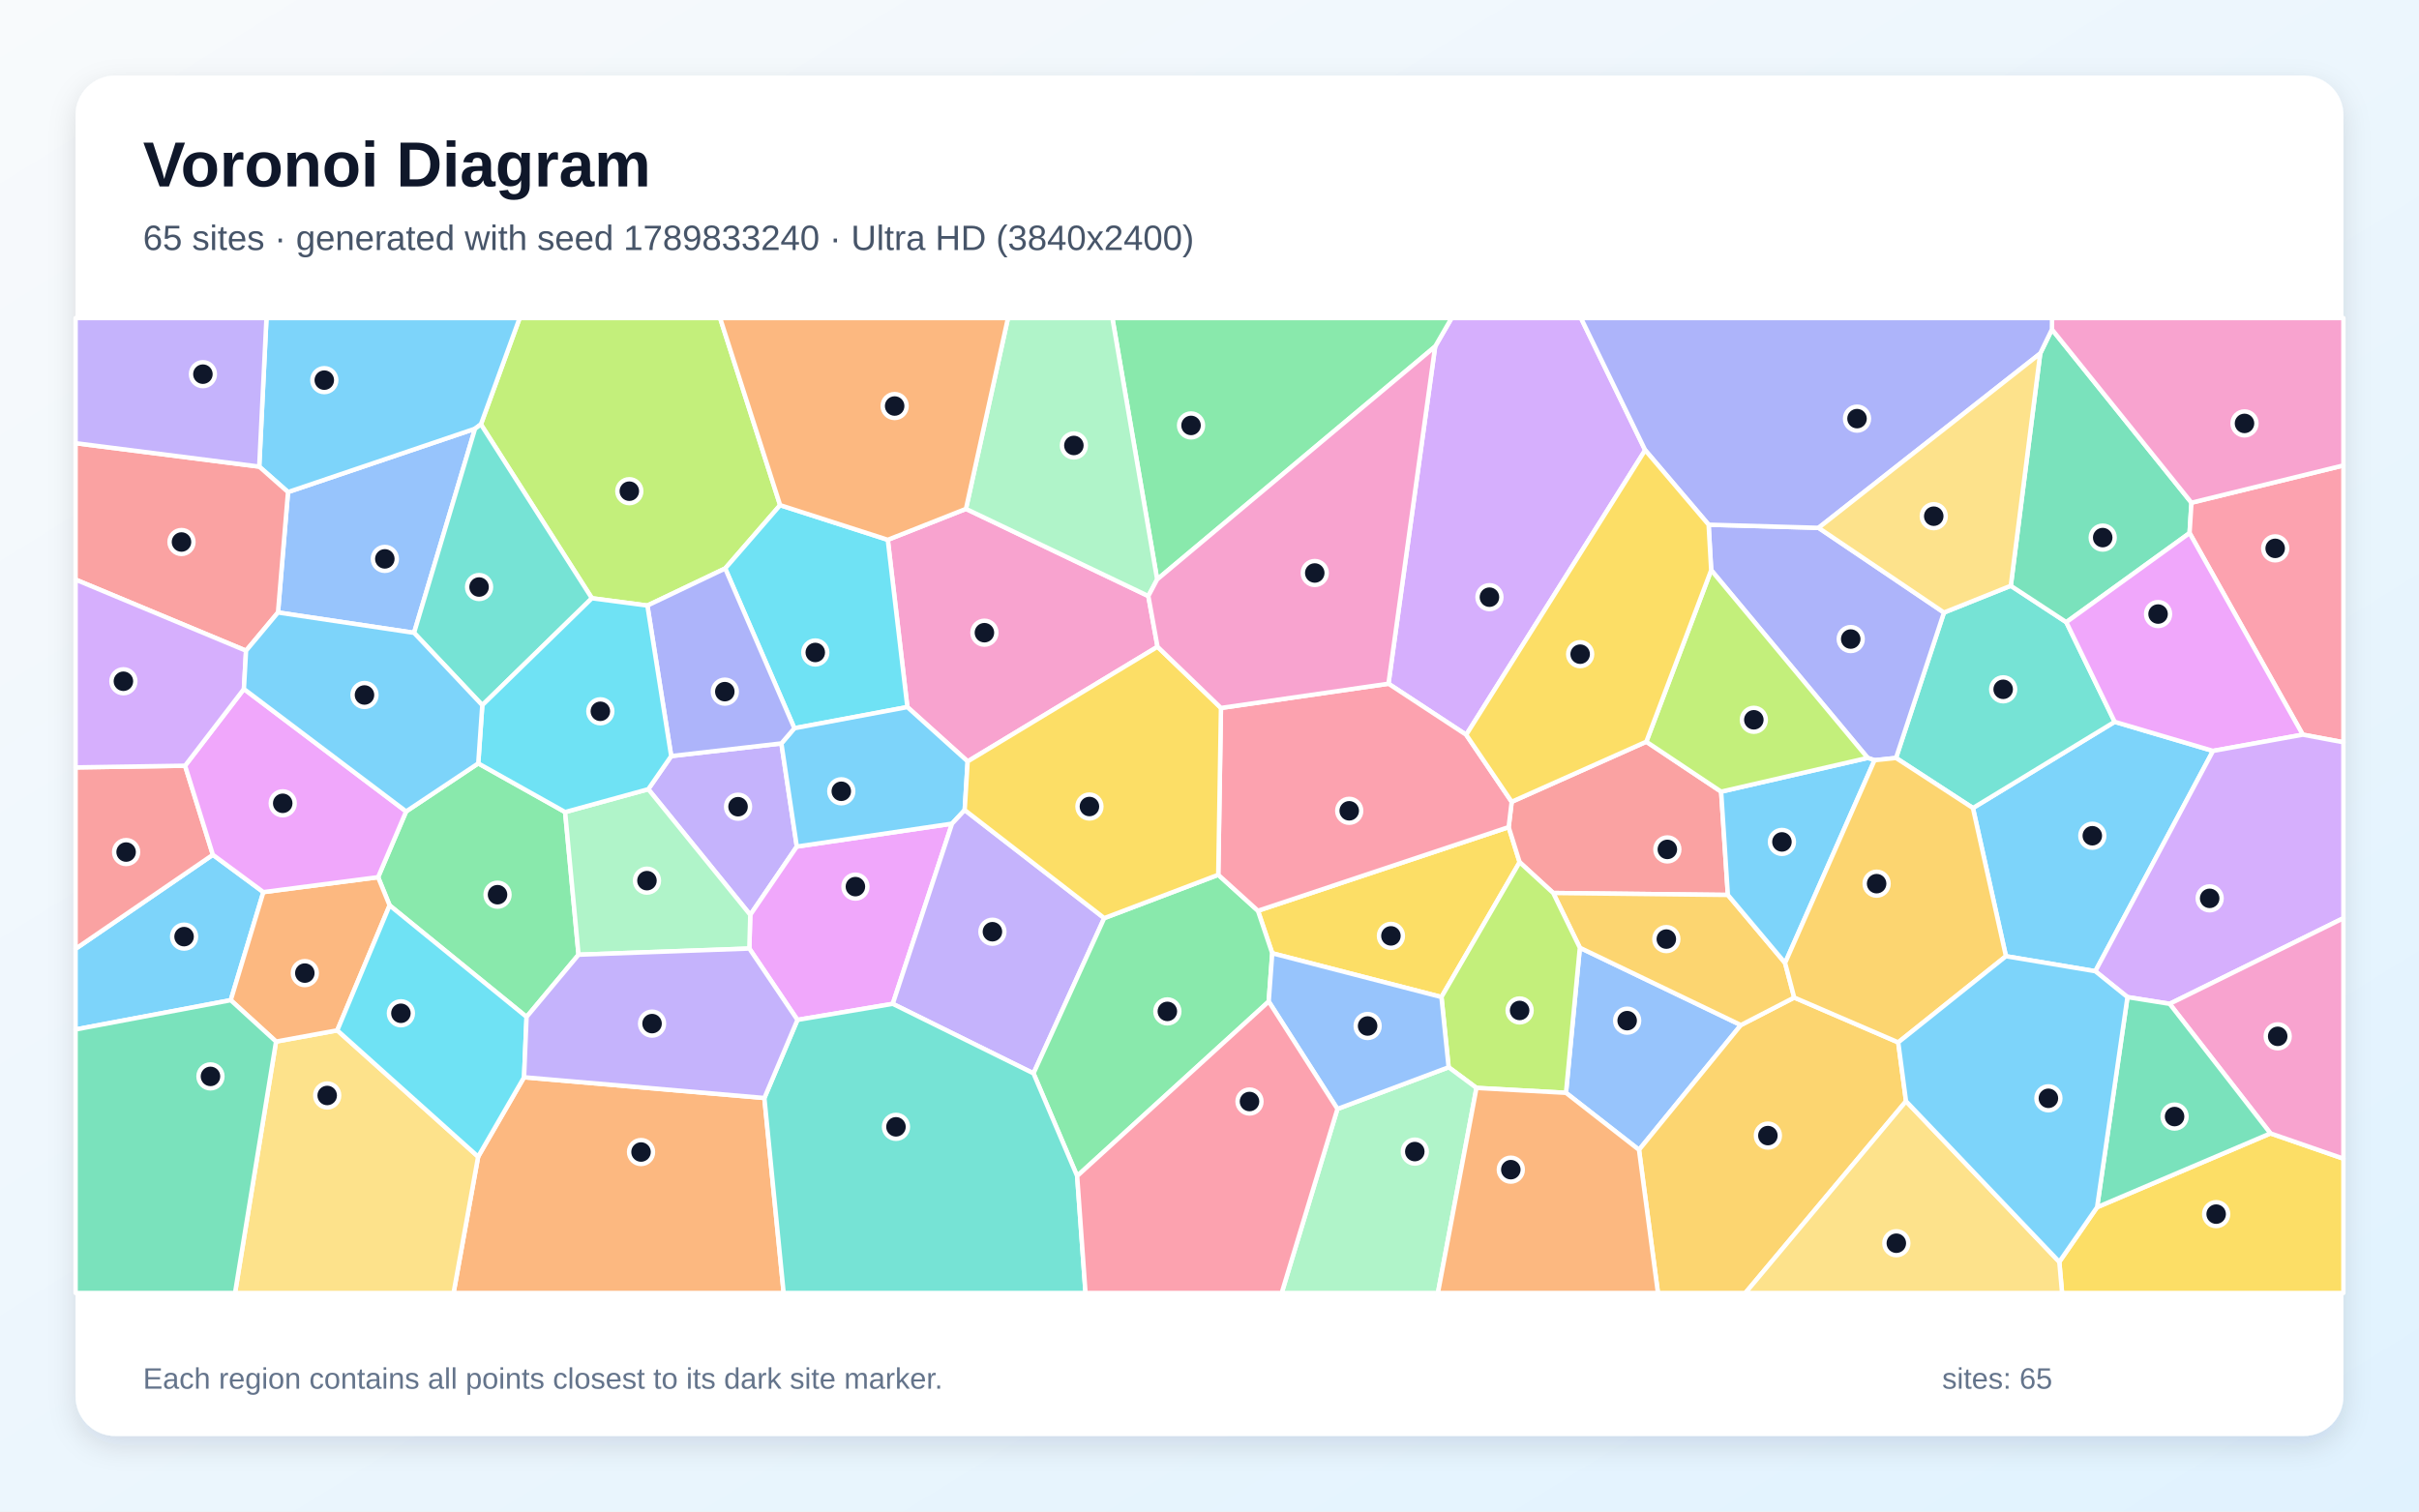
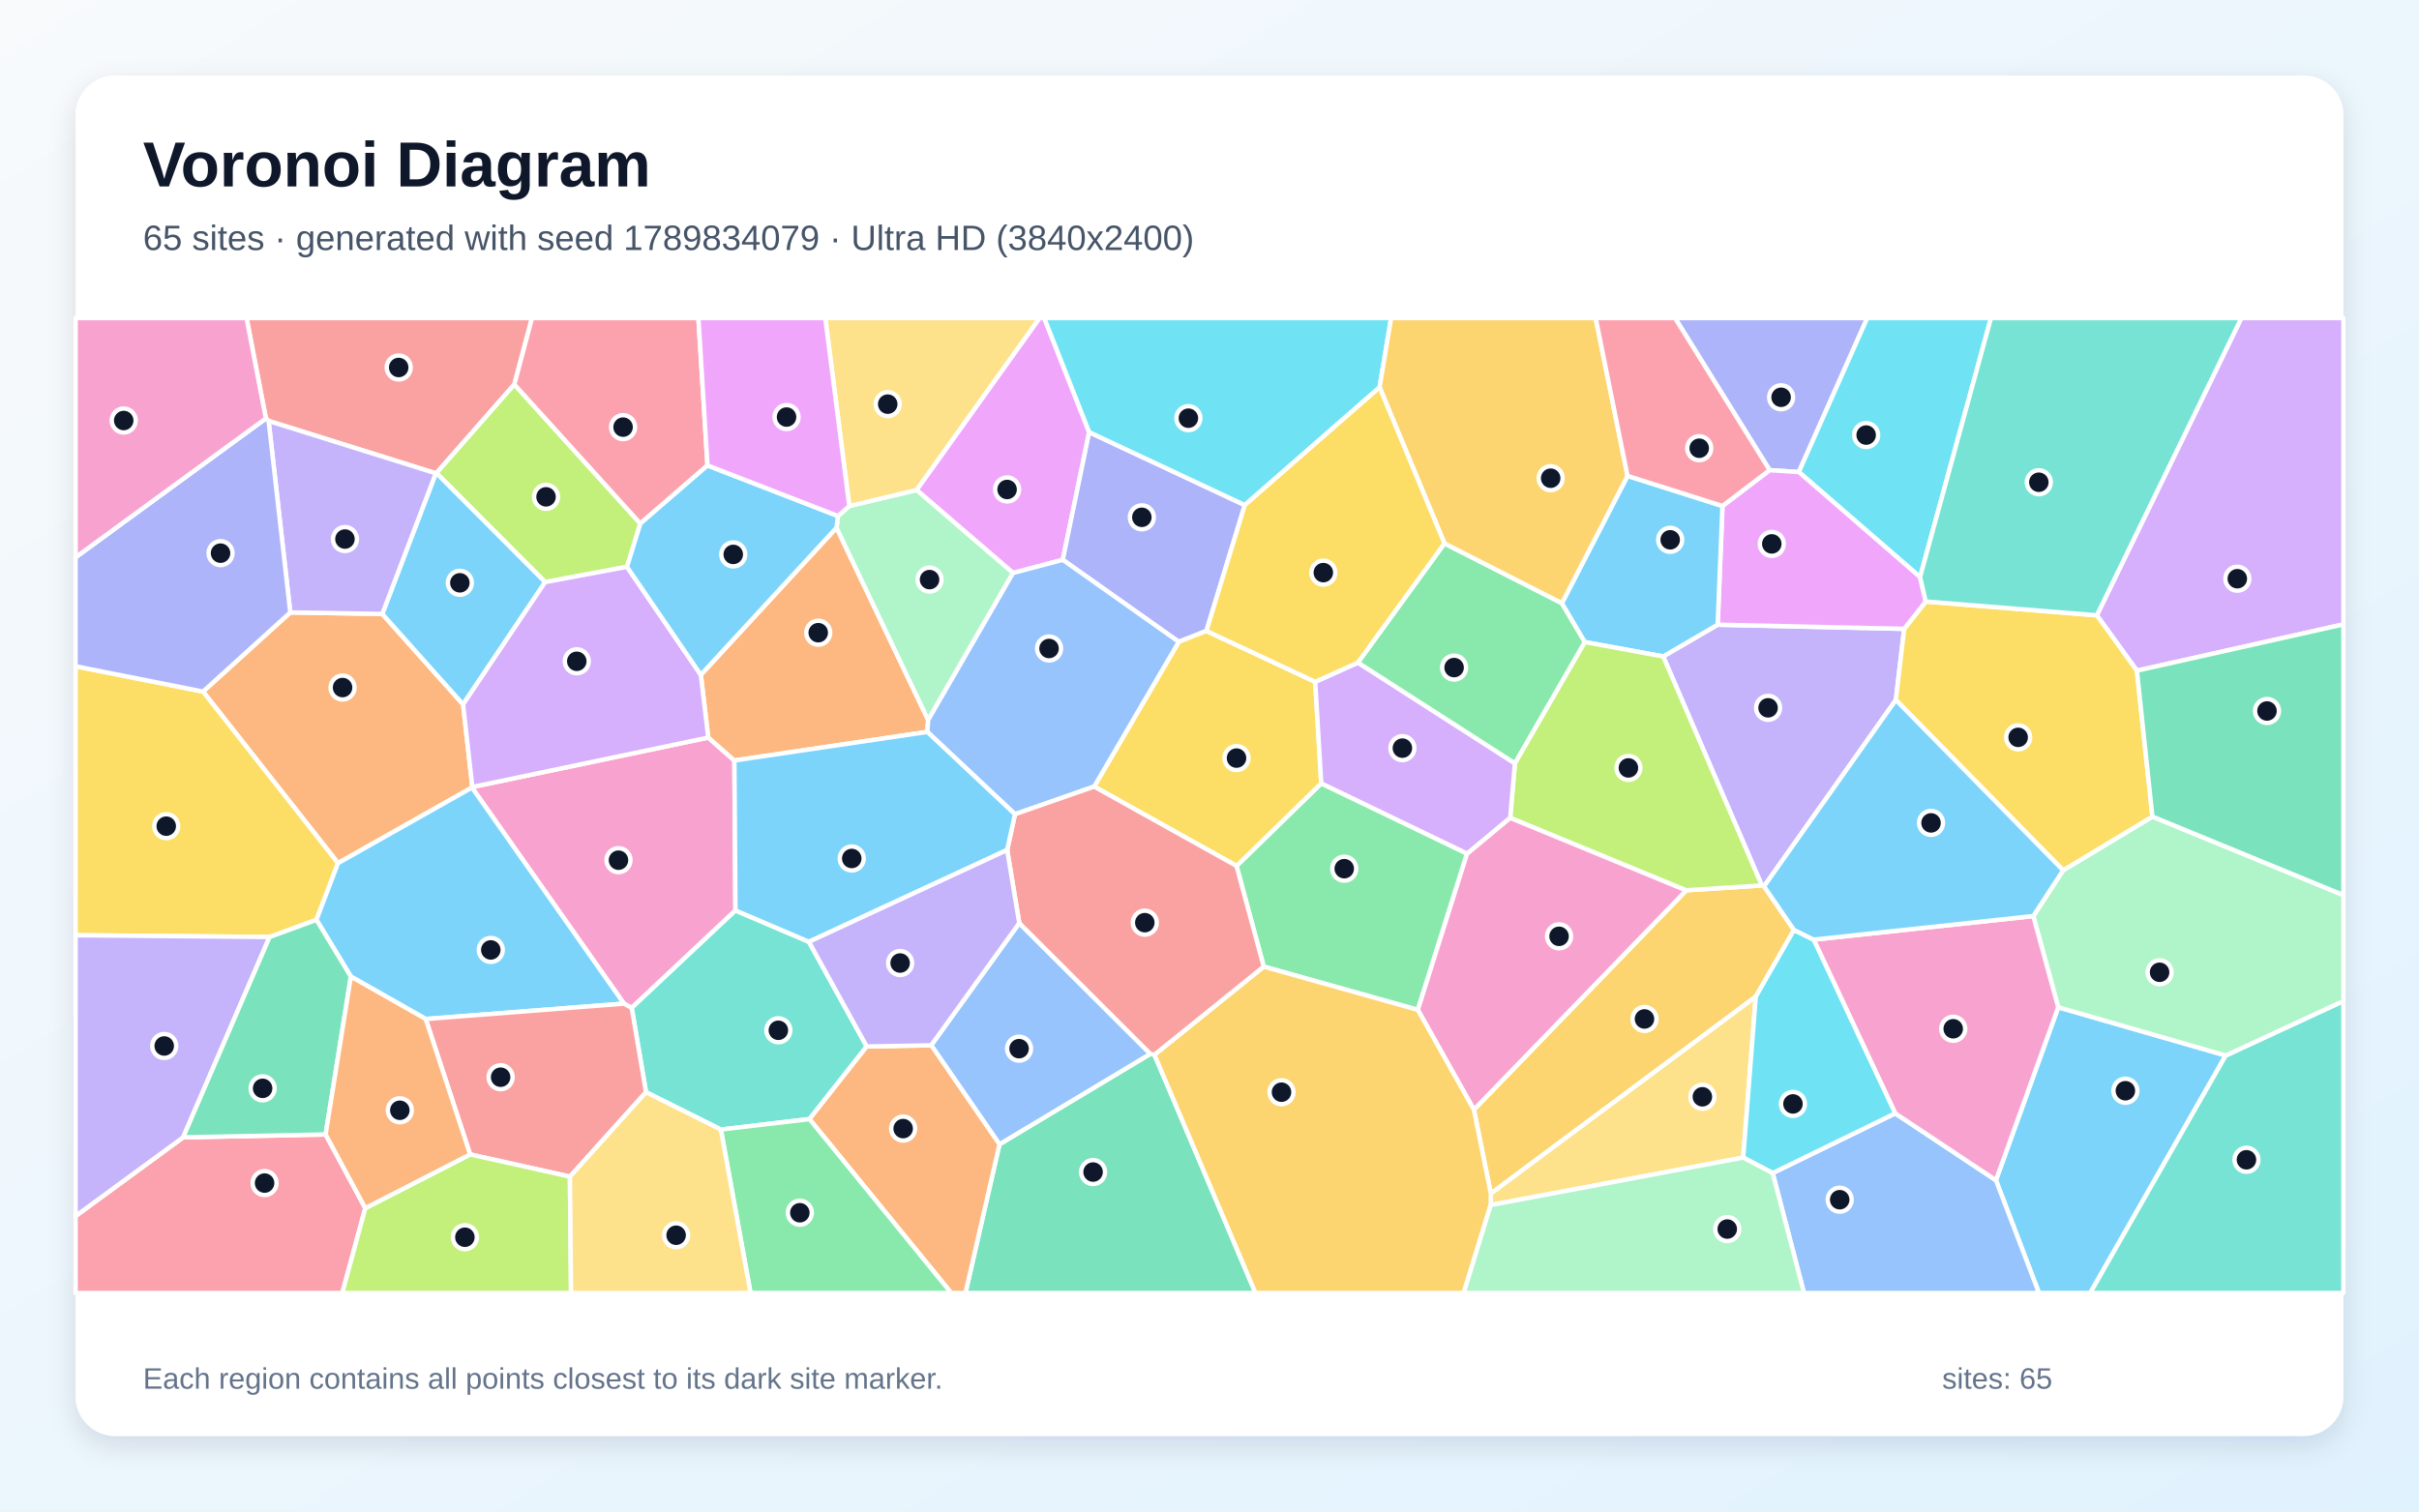
<svg xmlns="http://www.w3.org/2000/svg" width="3840" height="2400" viewBox="0 0 3840 2400" role="img" aria-labelledby="title description">
  <defs>
    <linearGradient id="background" x1="0" y1="0" x2="1" y2="1">
      <stop stop-color="#F8FAFC" />
      <stop offset="1" stop-color="#E0F2FE" />
    </linearGradient>
    <filter id="shadow" x="-5%" y="-5%" width="110%" height="110%">
      <feDropShadow dx="0" dy="15" stdDeviation="22" flood-color="#0F172A" flood-opacity=".12" />
    </filter>
  </defs>
  <rect width="3840" height="2400" fill="url(#background)" />
  <rect x="120" y="120" width="3600" height="2160" rx="63" fill="#FFFFFF" filter="url(#shadow)" />
  <g font-family="Arial, sans-serif">
    <text x="227" y="296" font-size="101" font-weight="700" fill="#0F172A">Voronoi Diagram</text>
-     <text x="227" y="397" font-size="56" fill="#475569">65 sites · generated with seed 1789833240 · Ultra HD (3840x2400)</text>
+     <text x="227" y="397" font-size="56" fill="#475569">65 sites · generated with seed 1789834079 · Ultra HD (3840x2400)</text>
  </g>
  <g stroke="#FFFFFF" stroke-width="7" stroke-linejoin="round">
-     <polygon points="3326.2,1542.1 3184.3,1518.3 3131.9,1283.0 3356.9,1146.1 3513.0,1192.3" fill="#38BDF8" fill-opacity="0.65" />
-     <polygon points="1065.5,1200.5 1240.4,1180.4 1264.9,1344.2 1191.0,1452.6 1029.1,1253.1" fill="#A78BFA" fill-opacity="0.65" />
-     <polygon points="1533.4,808.0 1822.9,946.4 1837.5,1026.9 1536.1,1209.0 1440.4,1122.7 1409.3,857.1" fill="#F472B6" fill-opacity="0.65" />
-     <polygon points="759.0,1836.6 831.9,1710.5 1213.4,1743.4 1244.0,2053.0 720.0,2053.0" fill="#FB923C" fill-opacity="0.65" />
-     <polygon points="2288.2,1583.1 2019.6,1513.6 1996.9,1446.1 2394.9,1313.3 2412.3,1369.0" fill="#FACC15" fill-opacity="0.65" />
-     <polygon points="835.9,1614.7 618.5,1437.6 600.2,1392.8 644.7,1288.4 759.2,1212.1 897.1,1289.4 918.4,1515.9" fill="#4ADE80" fill-opacity="0.65" />
-     <polygon points="3009.8,1203.5 3085.9,972.6 3192.0,930.1 3280.1,987.9 3356.9,1146.1 3131.9,1283.0" fill="#2DD4BF" fill-opacity="0.65" />
-     <polygon points="2485.9,1735.2 2507.9,1504.8 2763.5,1627.6 2601.8,1825.7" fill="#60A5FA" fill-opacity="0.65" />
-     <polygon points="1417.2,1593.9 1265.9,1619.4 1189.5,1506.1 1191.0,1452.6 1264.9,1344.2 1511.3,1307.8" fill="#E879F9" fill-opacity="0.65" />
-     <polygon points="3238.7,561.3 3257.3,523.0 3478.8,798.2 3475.8,846.4 3280.1,987.9 3192.0,930.1" fill="#34D399" fill-opacity="0.65" />
-     <polygon points="2613.4,1177.7 2732.2,1257.0 2742.9,1421.0 2465.6,1417.9 2412.3,1369.0 2394.9,1313.3 2399.7,1273.1" fill="#F87171" fill-opacity="0.65" />
-     <polygon points="2975.7,1207.1 2964.8,1203.4 2716.4,905.3 2712.3,833.1 2886.8,838.1 3085.9,972.6 3009.8,1203.5" fill="#818CF8" fill-opacity="0.65" />
-     <polygon points="2601.8,1825.7 2763.5,1627.6 2848.2,1583.9 3013.3,1655.1 3025.7,1748.5 2770.6,2053.0 2631.9,2053.0" fill="#FBBF24" fill-opacity="0.65" />
-     <polygon points="1238.4,802.1 1151.2,902.6 1027.7,961.5 939.6,949.9 763.4,673.8 824.9,505.0 1143.1,505.0" fill="#A3E635" fill-opacity="0.65" />
-     <polygon points="2611.6,714.7 2327.5,1166.7 2204.1,1085.6 2278.2,550.2 2304.3,505.0 2509.7,505.0" fill="#C084FC" fill-opacity="0.65" />
-     <polygon points="3655.5,1166.5 3475.8,846.4 3478.8,798.2 3720.0,739.0 3720.0,1178.6" fill="#FB7185" fill-opacity="0.65" />
-     <polygon points="1151.2,902.6 1238.4,802.1 1409.3,857.1 1440.4,1122.7 1261.0,1156.3" fill="#22D3EE" fill-opacity="0.65" />
-     <polygon points="1189.5,1506.1 918.4,1515.9 897.1,1289.4 1029.1,1253.1 1191.0,1452.6" fill="#86EFAC" fill-opacity="0.65" />
-     <polygon points="438.2,1653.8 535.4,1636.0 759.0,1836.6 720.0,2053.0 373.1,2053.0" fill="#FCD34D" fill-opacity="0.65" />
-     <polygon points="337.9,1357.2 418.1,1416.5 366.3,1588.1 120.0,1634.6 120.0,1506.5" fill="#38BDF8" fill-opacity="0.65" />
-     <polygon points="1531.4,1286.2 1511.3,1307.8 1264.9,1344.2 1240.4,1180.4 1261.0,1156.3 1440.4,1122.7 1536.1,1209.0" fill="#38BDF8" fill-opacity="0.65" />
-     <polygon points="1752.9,1457.8 1640.6,1704.3 1417.2,1593.9 1511.3,1307.8 1531.4,1286.2" fill="#A78BFA" fill-opacity="0.65" />
-     <polygon points="3478.8,798.2 3257.3,523.0 3257.5,505.0 3720.0,505.0 3720.0,739.0" fill="#F472B6" fill-opacity="0.65" />
-     <polygon points="535.4,1636.0 438.2,1653.8 366.3,1588.1 418.1,1416.5 600.2,1392.8 618.5,1437.6" fill="#FB923C" fill-opacity="0.65" />
-     <polygon points="3269.0,2003.6 3329.0,1916.8 3604.2,1799.6 3720.0,1839.7 3720.0,2053.0 3273.4,2053.0" fill="#FACC15" fill-opacity="0.65" />
-     <polygon points="1709.9,1867.3 1640.6,1704.3 1752.9,1457.8 1933.9,1389.0 1996.9,1446.1 2019.6,1513.6 2014.0,1590.2" fill="#4ADE80" fill-opacity="0.65" />
-     <polygon points="1213.4,1743.4 1265.9,1619.4 1417.2,1593.9 1640.6,1704.3 1709.9,1867.3 1723.2,2053.0 1244.0,2053.0" fill="#2DD4BF" fill-opacity="0.65" />
-     <polygon points="441.3,972.5 457.2,781.3 754.1,680.7 657.3,1004.8" fill="#60A5FA" fill-opacity="0.65" />
-     <polygon points="3655.5,1166.5 3513.0,1192.3 3356.9,1146.1 3280.1,987.9 3475.8,846.4" fill="#E879F9" fill-opacity="0.65" />
-     <polygon points="120.0,1634.6 366.3,1588.1 438.2,1653.8 373.1,2053.0 120.0,2053.0" fill="#34D399" fill-opacity="0.65" />
-     <polygon points="293.8,1215.8 337.9,1357.2 120.0,1506.5 120.0,1218.5" fill="#F87171" fill-opacity="0.65" />
-     <polygon points="3257.3,523.0 3238.7,561.3 2886.8,838.1 2712.3,833.1 2611.6,714.7 2509.7,505.0 3257.5,505.0" fill="#818CF8" fill-opacity="0.65" />
-     <polygon points="2833.7,1529.0 2848.2,1583.9 2763.5,1627.6 2507.9,1504.8 2465.6,1417.9 2742.9,1421.0" fill="#FBBF24" fill-opacity="0.65" />
-     <polygon points="2343.8,1727.4 2299.6,1694.6 2288.2,1583.1 2412.3,1369.0 2465.6,1417.9 2507.9,1504.8 2485.9,1735.2" fill="#A3E635" fill-opacity="0.65" />
-     <polygon points="3444.2,1593.9 3377.2,1583.2 3326.2,1542.1 3513.0,1192.3 3655.5,1166.5 3720.0,1178.6 3720.0,1457.9" fill="#C084FC" fill-opacity="0.65" />
-     <polygon points="2204.1,1085.6 2327.5,1166.7 2399.7,1273.1 2394.9,1313.3 1996.9,1446.1 1933.9,1389.0 1938.2,1124.1" fill="#FB7185" fill-opacity="0.65" />
-     <polygon points="535.4,1636.0 618.5,1437.6 835.9,1614.7 831.9,1710.5 759.0,1836.6" fill="#22D3EE" fill-opacity="0.65" />
-     <polygon points="2123.1,1760.8 2299.6,1694.6 2343.8,1727.4 2282.6,2053.0 2034.6,2053.0" fill="#86EFAC" fill-opacity="0.65" />
-     <polygon points="3025.7,1748.5 3269.0,2003.6 3273.4,2053.0 2770.6,2053.0" fill="#FCD34D" fill-opacity="0.65" />
-     <polygon points="763.4,673.8 754.1,680.7 457.2,781.3 411.5,740.9 423.0,505.0 824.9,505.0" fill="#38BDF8" fill-opacity="0.65" />
-     <polygon points="2833.7,1529.0 2742.9,1421.0 2732.2,1257.0 2964.8,1203.4 2975.7,1207.1" fill="#38BDF8" fill-opacity="0.65" />
-     <polygon points="1189.5,1506.1 1265.9,1619.4 1213.4,1743.4 831.9,1710.5 835.9,1614.7 918.4,1515.9" fill="#A78BFA" fill-opacity="0.65" />
-     <polygon points="3604.2,1799.6 3444.2,1593.9 3720.0,1457.9 3720.0,1839.7" fill="#F472B6" fill-opacity="0.65" />
-     <polygon points="2343.8,1727.4 2485.9,1735.2 2601.8,1825.7 2631.9,2053.0 2282.6,2053.0" fill="#FB923C" fill-opacity="0.65" />
-     <polygon points="1938.2,1124.1 1933.9,1389.0 1752.9,1457.8 1531.4,1286.2 1536.1,1209.0 1837.5,1026.9" fill="#FACC15" fill-opacity="0.65" />
-     <polygon points="2278.2,550.2 1836.9,920.0 1765.8,505.0 2304.3,505.0" fill="#4ADE80" fill-opacity="0.65" />
-     <polygon points="765.6,1119.7 657.3,1004.8 754.1,680.7 763.4,673.8 939.6,949.9" fill="#2DD4BF" fill-opacity="0.65" />
-     <polygon points="2123.1,1760.8 2014.0,1590.2 2019.6,1513.6 2288.2,1583.1 2299.6,1694.6" fill="#60A5FA" fill-opacity="0.65" />
-     <polygon points="418.1,1416.5 337.9,1357.2 293.8,1215.8 387.2,1094.0 644.7,1288.4 600.2,1392.8" fill="#E879F9" fill-opacity="0.65" />
-     <polygon points="3604.2,1799.6 3329.0,1916.8 3377.2,1583.2 3444.2,1593.9" fill="#34D399" fill-opacity="0.65" />
-     <polygon points="411.5,740.9 457.2,781.3 441.3,972.5 390.6,1033.2 120.0,920.3 120.0,703.7" fill="#F87171" fill-opacity="0.65" />
-     <polygon points="1027.7,961.5 1151.2,902.6 1261.0,1156.3 1240.4,1180.4 1065.5,1200.5" fill="#818CF8" fill-opacity="0.65" />
-     <polygon points="3013.3,1655.1 2848.2,1583.9 2833.7,1529.0 2975.7,1207.1 3009.8,1203.5 3131.9,1283.0 3184.3,1518.3" fill="#FBBF24" fill-opacity="0.65" />
-     <polygon points="2732.2,1257.0 2613.4,1177.7 2716.4,905.3 2964.8,1203.4" fill="#A3E635" fill-opacity="0.65" />
-     <polygon points="390.6,1033.2 387.2,1094.0 293.8,1215.8 120.0,1218.5 120.0,920.3" fill="#C084FC" fill-opacity="0.65" />
-     <polygon points="1709.9,1867.3 2014.0,1590.2 2123.1,1760.8 2034.6,2053.0 1723.2,2053.0" fill="#FB7185" fill-opacity="0.65" />
-     <polygon points="897.1,1289.4 759.2,1212.1 765.6,1119.7 939.6,949.9 1027.7,961.5 1065.5,1200.5 1029.1,1253.1" fill="#22D3EE" fill-opacity="0.65" />
-     <polygon points="1836.9,920.0 1822.9,946.4 1533.4,808.0 1600.1,505.0 1765.8,505.0" fill="#86EFAC" fill-opacity="0.65" />
-     <polygon points="3238.7,561.3 3192.0,930.1 3085.9,972.6 2886.8,838.1" fill="#FCD34D" fill-opacity="0.65" />
-     <polygon points="765.6,1119.7 759.2,1212.1 644.7,1288.4 387.2,1094.0 390.6,1033.2 441.3,972.5 657.3,1004.8" fill="#38BDF8" fill-opacity="0.65" />
-     <polygon points="3025.7,1748.5 3013.3,1655.1 3184.3,1518.3 3326.2,1542.1 3377.2,1583.2 3329.0,1916.8 3269.0,2003.6" fill="#38BDF8" fill-opacity="0.65" />
-     <polygon points="411.5,740.9 120.0,703.7 120.0,505.0 423.0,505.0" fill="#A78BFA" fill-opacity="0.65" />
-     <polygon points="1836.9,920.0 2278.2,550.2 2204.1,1085.6 1938.2,1124.1 1837.5,1026.9 1822.9,946.4" fill="#F472B6" fill-opacity="0.65" />
-     <polygon points="1533.4,808.0 1409.3,857.1 1238.4,802.1 1143.1,505.0 1600.1,505.0" fill="#FB923C" fill-opacity="0.65" />
-     <polygon points="2327.5,1166.7 2611.6,714.7 2712.3,833.1 2716.4,905.3 2613.4,1177.7 2399.7,1273.1" fill="#FACC15" fill-opacity="0.65" />
+     <polygon points="3168.4,1874.0 3267.3,1599.3 3533.2,1675.9 3318.1,2053.0 3236.7,2053.0" fill="#38BDF8" fill-opacity="0.65" />
+     <polygon points="2640.2,1042.3 2726.7,991.9 3022.8,998.5 3009.5,1111.4 2800.3,1407.3 2796.8,1405.9" fill="#A78BFA" fill-opacity="0.65" />
+     <polygon points="1167.5,1445.6 1002.8,1600.3 990.5,1593.6 749.2,1250.5 749.8,1249.6 1124.3,1171.1 1165.8,1207.5" fill="#F472B6" fill-opacity="0.65" />
+     <polygon points="536.6,1370.5 322.3,1098.1 460.8,972.4 606.8,974.8 735.1,1118.4 749.8,1249.6 749.2,1250.5" fill="#FB923C" fill-opacity="0.65" />
+     <polygon points="502.3,1460.5 427.9,1487.8 120.0,1485.0 120.0,1057.9 322.3,1098.1 536.6,1370.5" fill="#FACC15" fill-opacity="0.65" />
+     <polygon points="1962.9,1374.9 2097.4,1243.8 2328.9,1355.3 2250.7,1603.5 2006.1,1534.8" fill="#4ADE80" fill-opacity="0.65" />
+     <polygon points="3533.2,1675.9 3720.0,1589.4 3720.0,2053.0 3318.1,2053.0" fill="#2DD4BF" fill-opacity="0.65" />
+     <polygon points="2814.0,1862.6 3008.5,1767.8 3168.4,1874.0 3236.7,2053.0 2863.7,2053.0" fill="#60A5FA" fill-opacity="0.65" />
+     <polygon points="1729.0,686.2 1687.1,888.9 1608.1,909.8 1454.9,778.0 1650.1,505.0 1657.7,505.0" fill="#E879F9" fill-opacity="0.65" />
+     <polygon points="1586.6,1816.9 1826.1,1673.3 1832.6,1674.7 1993.0,2053.0 1532.6,2053.0" fill="#34D399" fill-opacity="0.65" />
+     <polygon points="816.5,610.4 692.8,751.2 691.8,751.5 426.4,668.4 422.1,664.4 391.4,505.0 844.5,505.0" fill="#F87171" fill-opacity="0.65" />
+     <polygon points="2855.5,749.5 2809.2,746.5 2659.0,505.0 2964.1,505.0" fill="#818CF8" fill-opacity="0.65" />
+     <polygon points="2847.8,1476.6 2787.2,1582.5 2366.6,1895.2 2339.7,1762.0 2677.0,1413.6 2796.8,1405.9 2800.3,1407.3" fill="#FBBF24" fill-opacity="0.65" />
+     <polygon points="1016.5,831.3 995.3,900.0 865.4,924.3 692.8,751.2 816.5,610.4" fill="#A3E635" fill-opacity="0.65" />
+     <polygon points="3392.2,1064.9 3328.6,977.0 3558.0,505.0 3720.0,505.0 3720.0,991.4" fill="#C084FC" fill-opacity="0.65" />
+     <polygon points="120.0,1930.8 290.7,1805.9 516.9,1801.3 579.9,1918.3 543.4,2053.0 120.0,2053.0" fill="#FB7185" fill-opacity="0.65" />
+     <polygon points="3048.0,916.3 2855.5,749.5 2964.1,505.0 3160.5,505.0" fill="#22D3EE" fill-opacity="0.65" />
+     <polygon points="3533.2,1675.9 3267.3,1599.3 3227.7,1454.5 3275.1,1381.9 3416.8,1296.6 3720.0,1421.2 3720.0,1589.4" fill="#86EFAC" fill-opacity="0.65" />
+     <polygon points="2366.4,1913.4 2366.6,1895.2 2787.2,1582.5 2767.2,1838.0" fill="#FCD34D" fill-opacity="0.65" />
+     <polygon points="691.8,751.5 692.8,751.2 865.4,924.3 735.1,1118.4 606.8,974.8" fill="#38BDF8" fill-opacity="0.65" />
+     <polygon points="675.8,1618.0 557.0,1550.6 502.3,1460.5 536.6,1370.5 749.2,1250.5 990.5,1593.6" fill="#38BDF8" fill-opacity="0.65" />
+     <polygon points="290.7,1805.9 120.0,1930.8 120.0,1485.0 427.9,1487.8" fill="#A78BFA" fill-opacity="0.65" />
+     <polygon points="2397.3,1298.4 2677.0,1413.6 2339.7,1762.0 2250.7,1603.5 2328.9,1355.3" fill="#F472B6" fill-opacity="0.65" />
+     <polygon points="1112.5,1071.5 1327.9,837.9 1473.4,1143.2 1472.1,1162.1 1165.8,1207.5 1124.3,1171.1" fill="#FB923C" fill-opacity="0.65" />
+     <polygon points="3416.8,1296.6 3275.1,1381.9 3009.5,1111.4 3022.8,998.5 3057.0,955.1 3328.6,977.0 3392.2,1064.9" fill="#FACC15" fill-opacity="0.65" />
+     <polygon points="2404.8,1212.3 2155.4,1052.2 2293.0,862.8 2479.4,957.7 2515.9,1019.5" fill="#4ADE80" fill-opacity="0.65" />
+     <polygon points="1375.9,1661.6 1285.0,1776.9 1144.3,1793.5 1025.5,1734.2 1002.8,1600.3 1167.5,1445.6 1284.1,1495.4" fill="#2DD4BF" fill-opacity="0.65" />
+     <polygon points="1478.2,1659.7 1618.0,1465.7 1826.1,1673.3 1586.6,1816.9" fill="#60A5FA" fill-opacity="0.65" />
+     <polygon points="3048.0,916.3 3057.0,955.1 3022.8,998.5 2726.7,991.9 2734.3,803.4 2809.2,746.5 2855.5,749.5" fill="#E879F9" fill-opacity="0.65" />
+     <polygon points="3416.8,1296.6 3392.2,1064.9 3720.0,991.4 3720.0,1421.2" fill="#34D399" fill-opacity="0.65" />
+     <polygon points="904.7,1868.3 746.3,1833.0 675.8,1618.0 990.5,1593.6 1002.8,1600.3 1025.5,1734.2" fill="#F87171" fill-opacity="0.65" />
+     <polygon points="1976.0,802.0 1915.1,1001.8 1871.2,1019.1 1687.1,888.9 1729.0,686.2" fill="#818CF8" fill-opacity="0.65" />
+     <polygon points="1832.6,1674.7 2006.1,1534.8 2250.7,1603.5 2339.7,1762.0 2366.6,1895.2 2366.4,1913.4 2323.5,2053.0 1993.0,2053.0" fill="#FBBF24" fill-opacity="0.65" />
+     <polygon points="579.9,1918.3 746.3,1833.0 904.7,1868.3 906.5,2053.0 543.4,2053.0" fill="#A3E635" fill-opacity="0.65" />
+     <polygon points="865.4,924.3 995.3,900.0 1112.5,1071.5 1124.3,1171.1 749.8,1249.6 735.1,1118.4" fill="#C084FC" fill-opacity="0.65" />
+     <polygon points="1123.1,739.0 1016.5,831.3 816.5,610.4 844.5,505.0 1108.7,505.0" fill="#FB7185" fill-opacity="0.65" />
+     <polygon points="2190.0,615.0 1976.0,802.0 1729.0,686.2 1657.7,505.0 2208.3,505.0" fill="#22D3EE" fill-opacity="0.65" />
+     <polygon points="1473.4,1143.2 1327.9,837.9 1330.2,819.3 1348.2,803.5 1454.9,778.0 1608.1,909.8" fill="#86EFAC" fill-opacity="0.65" />
+     <polygon points="1454.9,778.0 1348.2,803.5 1310.1,505.0 1650.1,505.0" fill="#FCD34D" fill-opacity="0.65" />
+     <polygon points="2515.9,1019.5 2479.4,957.7 2583.6,755.6 2734.3,803.4 2726.7,991.9 2640.2,1042.3" fill="#38BDF8" fill-opacity="0.65" />
+     <polygon points="1123.1,739.0 1330.2,819.3 1327.9,837.9 1112.5,1071.5 995.3,900.0 1016.5,831.3" fill="#38BDF8" fill-opacity="0.65" />
+     <polygon points="426.4,668.4 691.8,751.5 606.8,974.8 460.8,972.4" fill="#A78BFA" fill-opacity="0.65" />
+     <polygon points="3008.5,1767.8 2879.1,1492.0 3227.7,1454.5 3267.3,1599.3 3168.4,1874.0" fill="#F472B6" fill-opacity="0.65" />
+     <polygon points="1285.0,1776.9 1375.9,1661.6 1478.2,1659.7 1586.6,1816.9 1532.6,2053.0 1510.0,2053.0" fill="#FB923C" fill-opacity="0.65" />
+     <polygon points="1736.9,1248.9 1871.2,1019.1 1915.1,1001.8 2087.8,1082.6 2097.4,1243.8 1962.9,1374.9" fill="#FACC15" fill-opacity="0.65" />
+     <polygon points="1144.3,1793.5 1285.0,1776.9 1510.0,2053.0 1191.4,2053.0" fill="#4ADE80" fill-opacity="0.65" />
+     <polygon points="3328.6,977.0 3057.0,955.1 3048.0,916.3 3160.5,505.0 3558.0,505.0" fill="#2DD4BF" fill-opacity="0.65" />
+     <polygon points="1736.9,1248.9 1611.2,1292.8 1472.1,1162.1 1473.4,1143.2 1608.1,909.8 1687.1,888.9 1871.2,1019.1" fill="#60A5FA" fill-opacity="0.65" />
+     <polygon points="1348.2,803.5 1330.2,819.3 1123.1,739.0 1108.7,505.0 1310.1,505.0" fill="#E879F9" fill-opacity="0.65" />
+     <polygon points="557.0,1550.6 516.9,1801.3 290.7,1805.9 427.9,1487.8 502.3,1460.5" fill="#34D399" fill-opacity="0.65" />
+     <polygon points="1832.6,1674.7 1826.1,1673.3 1618.0,1465.7 1598.8,1349.6 1611.2,1292.8 1736.9,1248.9 1962.9,1374.9 2006.1,1534.8" fill="#F87171" fill-opacity="0.65" />
+     <polygon points="422.1,664.4 426.4,668.4 460.8,972.4 322.3,1098.1 120.0,1057.9 120.0,884.9" fill="#818CF8" fill-opacity="0.65" />
+     <polygon points="2583.6,755.6 2479.4,957.7 2293.0,862.8 2190.0,615.0 2208.3,505.0 2533.0,505.0" fill="#FBBF24" fill-opacity="0.65" />
+     <polygon points="2677.0,1413.6 2397.3,1298.4 2404.8,1212.3 2515.9,1019.5 2640.2,1042.3 2796.8,1405.9" fill="#A3E635" fill-opacity="0.65" />
+     <polygon points="2087.8,1082.6 2155.4,1052.2 2404.8,1212.3 2397.3,1298.4 2328.9,1355.3 2097.4,1243.8" fill="#C084FC" fill-opacity="0.65" />
+     <polygon points="2809.2,746.5 2734.3,803.4 2583.6,755.6 2533.0,505.0 2659.0,505.0" fill="#FB7185" fill-opacity="0.65" />
+     <polygon points="2767.2,1838.0 2787.2,1582.5 2847.8,1476.6 2879.1,1492.0 3008.5,1767.8 2814.0,1862.6" fill="#22D3EE" fill-opacity="0.65" />
+     <polygon points="2366.4,1913.4 2767.2,1838.0 2814.0,1862.6 2863.7,2053.0 2323.5,2053.0" fill="#86EFAC" fill-opacity="0.65" />
+     <polygon points="904.7,1868.3 1025.5,1734.2 1144.3,1793.5 1191.4,2053.0 906.5,2053.0" fill="#FCD34D" fill-opacity="0.65" />
+     <polygon points="2879.1,1492.0 2847.8,1476.6 2800.3,1407.3 3009.5,1111.4 3275.1,1381.9 3227.7,1454.5" fill="#38BDF8" fill-opacity="0.65" />
+     <polygon points="1611.2,1292.8 1598.8,1349.6 1284.1,1495.4 1167.5,1445.6 1165.8,1207.5 1472.1,1162.1" fill="#38BDF8" fill-opacity="0.65" />
+     <polygon points="1598.8,1349.6 1618.0,1465.7 1478.2,1659.7 1375.9,1661.6 1284.1,1495.4" fill="#A78BFA" fill-opacity="0.65" />
+     <polygon points="422.1,664.4 120.0,884.9 120.0,505.0 391.4,505.0" fill="#F472B6" fill-opacity="0.65" />
+     <polygon points="579.9,1918.3 516.9,1801.3 557.0,1550.6 675.8,1618.0 746.3,1833.0" fill="#FB923C" fill-opacity="0.65" />
+     <polygon points="2293.0,862.8 2155.4,1052.2 2087.8,1082.6 1915.1,1001.8 1976.0,802.0 2190.0,615.0" fill="#FACC15" fill-opacity="0.65" />
  </g>
  <g>
-     <circle cx="3321.4" cy="1327.0" r="19" fill="#0F172A" stroke="#FFFFFF" stroke-width="7" />
-     <circle cx="1171.6" cy="1280.9" r="19" fill="#0F172A" stroke="#FFFFFF" stroke-width="7" />
-     <circle cx="1562.7" cy="1004.6" r="19" fill="#0F172A" stroke="#FFFFFF" stroke-width="7" />
-     <circle cx="1017.6" cy="1829.2" r="19" fill="#0F172A" stroke="#FFFFFF" stroke-width="7" />
-     <circle cx="2208.0" cy="1486.0" r="19" fill="#0F172A" stroke="#FFFFFF" stroke-width="7" />
-     <circle cx="789.8" cy="1420.6" r="19" fill="#0F172A" stroke="#FFFFFF" stroke-width="7" />
-     <circle cx="3179.9" cy="1094.5" r="19" fill="#0F172A" stroke="#FFFFFF" stroke-width="7" />
-     <circle cx="2583.0" cy="1620.6" r="19" fill="#0F172A" stroke="#FFFFFF" stroke-width="7" />
-     <circle cx="1357.9" cy="1407.8" r="19" fill="#0F172A" stroke="#FFFFFF" stroke-width="7" />
-     <circle cx="3337.9" cy="853.6" r="19" fill="#0F172A" stroke="#FFFFFF" stroke-width="7" />
-     <circle cx="2646.8" cy="1348.7" r="19" fill="#0F172A" stroke="#FFFFFF" stroke-width="7" />
-     <circle cx="2937.9" cy="1014.7" r="19" fill="#0F172A" stroke="#FFFFFF" stroke-width="7" />
-     <circle cx="2806.4" cy="1803.1" r="19" fill="#0F172A" stroke="#FFFFFF" stroke-width="7" />
-     <circle cx="999.0" cy="779.9" r="19" fill="#0F172A" stroke="#FFFFFF" stroke-width="7" />
-     <circle cx="2364.4" cy="948.2" r="19" fill="#0F172A" stroke="#FFFFFF" stroke-width="7" />
-     <circle cx="3611.7" cy="870.7" r="19" fill="#0F172A" stroke="#FFFFFF" stroke-width="7" />
-     <circle cx="1294.2" cy="1036.0" r="19" fill="#0F172A" stroke="#FFFFFF" stroke-width="7" />
-     <circle cx="1027.0" cy="1398.3" r="19" fill="#0F172A" stroke="#FFFFFF" stroke-width="7" />
-     <circle cx="519.4" cy="1739.4" r="19" fill="#0F172A" stroke="#FFFFFF" stroke-width="7" />
-     <circle cx="292.2" cy="1487.2" r="19" fill="#0F172A" stroke="#FFFFFF" stroke-width="7" />
-     <circle cx="1335.5" cy="1256.4" r="19" fill="#0F172A" stroke="#FFFFFF" stroke-width="7" />
-     <circle cx="1575.4" cy="1479.4" r="19" fill="#0F172A" stroke="#FFFFFF" stroke-width="7" />
-     <circle cx="3563.0" cy="672.3" r="19" fill="#0F172A" stroke="#FFFFFF" stroke-width="7" />
-     <circle cx="483.9" cy="1545.1" r="19" fill="#0F172A" stroke="#FFFFFF" stroke-width="7" />
-     <circle cx="3518.0" cy="1927.8" r="19" fill="#0F172A" stroke="#FFFFFF" stroke-width="7" />
-     <circle cx="1853.1" cy="1605.9" r="19" fill="#0F172A" stroke="#FFFFFF" stroke-width="7" />
-     <circle cx="1422.3" cy="1789.2" r="19" fill="#0F172A" stroke="#FFFFFF" stroke-width="7" />
-     <circle cx="610.9" cy="887.4" r="19" fill="#0F172A" stroke="#FFFFFF" stroke-width="7" />
-     <circle cx="3425.8" cy="975.0" r="19" fill="#0F172A" stroke="#FFFFFF" stroke-width="7" />
-     <circle cx="334.1" cy="1709.1" r="19" fill="#0F172A" stroke="#FFFFFF" stroke-width="7" />
-     <circle cx="200.2" cy="1352.9" r="19" fill="#0F172A" stroke="#FFFFFF" stroke-width="7" />
-     <circle cx="2947.9" cy="664.7" r="19" fill="#0F172A" stroke="#FFFFFF" stroke-width="7" />
-     <circle cx="2645.2" cy="1491.1" r="19" fill="#0F172A" stroke="#FFFFFF" stroke-width="7" />
-     <circle cx="2412.3" cy="1604.4" r="19" fill="#0F172A" stroke="#FFFFFF" stroke-width="7" />
-     <circle cx="3507.7" cy="1426.4" r="19" fill="#0F172A" stroke="#FFFFFF" stroke-width="7" />
-     <circle cx="2141.8" cy="1287.4" r="19" fill="#0F172A" stroke="#FFFFFF" stroke-width="7" />
-     <circle cx="636.4" cy="1608.9" r="19" fill="#0F172A" stroke="#FFFFFF" stroke-width="7" />
-     <circle cx="2245.9" cy="1828.5" r="19" fill="#0F172A" stroke="#FFFFFF" stroke-width="7" />
-     <circle cx="3010.3" cy="1974.0" r="19" fill="#0F172A" stroke="#FFFFFF" stroke-width="7" />
-     <circle cx="514.8" cy="603.6" r="19" fill="#0F172A" stroke="#FFFFFF" stroke-width="7" />
-     <circle cx="2828.7" cy="1336.8" r="19" fill="#0F172A" stroke="#FFFFFF" stroke-width="7" />
-     <circle cx="1035.1" cy="1625.3" r="19" fill="#0F172A" stroke="#FFFFFF" stroke-width="7" />
-     <circle cx="3615.7" cy="1645.5" r="19" fill="#0F172A" stroke="#FFFFFF" stroke-width="7" />
-     <circle cx="2398.3" cy="1857.2" r="19" fill="#0F172A" stroke="#FFFFFF" stroke-width="7" />
-     <circle cx="1729.4" cy="1280.6" r="19" fill="#0F172A" stroke="#FFFFFF" stroke-width="7" />
-     <circle cx="1890.7" cy="675.5" r="19" fill="#0F172A" stroke="#FFFFFF" stroke-width="7" />
-     <circle cx="760.5" cy="932.1" r="19" fill="#0F172A" stroke="#FFFFFF" stroke-width="7" />
-     <circle cx="2171.0" cy="1629.1" r="19" fill="#0F172A" stroke="#FFFFFF" stroke-width="7" />
-     <circle cx="448.8" cy="1275.5" r="19" fill="#0F172A" stroke="#FFFFFF" stroke-width="7" />
-     <circle cx="3452.0" cy="1772.9" r="19" fill="#0F172A" stroke="#FFFFFF" stroke-width="7" />
-     <circle cx="288.1" cy="860.6" r="19" fill="#0F172A" stroke="#FFFFFF" stroke-width="7" />
-     <circle cx="1150.6" cy="1098.2" r="19" fill="#0F172A" stroke="#FFFFFF" stroke-width="7" />
-     <circle cx="2979.0" cy="1403.1" r="19" fill="#0F172A" stroke="#FFFFFF" stroke-width="7" />
-     <circle cx="2784.1" cy="1142.9" r="19" fill="#0F172A" stroke="#FFFFFF" stroke-width="7" />
-     <circle cx="195.9" cy="1081.7" r="19" fill="#0F172A" stroke="#FFFFFF" stroke-width="7" />
-     <circle cx="1983.5" cy="1749.0" r="19" fill="#0F172A" stroke="#FFFFFF" stroke-width="7" />
-     <circle cx="953.0" cy="1129.4" r="19" fill="#0F172A" stroke="#FFFFFF" stroke-width="7" />
-     <circle cx="1704.7" cy="707.3" r="19" fill="#0F172A" stroke="#FFFFFF" stroke-width="7" />
-     <circle cx="3069.7" cy="819.6" r="19" fill="#0F172A" stroke="#FFFFFF" stroke-width="7" />
-     <circle cx="578.6" cy="1103.5" r="19" fill="#0F172A" stroke="#FFFFFF" stroke-width="7" />
-     <circle cx="3251.7" cy="1743.9" r="19" fill="#0F172A" stroke="#FFFFFF" stroke-width="7" />
-     <circle cx="322.1" cy="594.1" r="19" fill="#0F172A" stroke="#FFFFFF" stroke-width="7" />
-     <circle cx="2087.1" cy="909.8" r="19" fill="#0F172A" stroke="#FFFFFF" stroke-width="7" />
-     <circle cx="1420.2" cy="644.7" r="19" fill="#0F172A" stroke="#FFFFFF" stroke-width="7" />
-     <circle cx="2508.4" cy="1038.7" r="19" fill="#0F172A" stroke="#FFFFFF" stroke-width="7" />
+     <circle cx="3373.9" cy="1731.9" r="19" fill="#0F172A" stroke="#FFFFFF" stroke-width="7" />
+     <circle cx="2806.7" cy="1123.9" r="19" fill="#0F172A" stroke="#FFFFFF" stroke-width="7" />
+     <circle cx="981.8" cy="1365.8" r="19" fill="#0F172A" stroke="#FFFFFF" stroke-width="7" />
+     <circle cx="543.8" cy="1091.7" r="19" fill="#0F172A" stroke="#FFFFFF" stroke-width="7" />
+     <circle cx="263.9" cy="1311.8" r="19" fill="#0F172A" stroke="#FFFFFF" stroke-width="7" />
+     <circle cx="2133.9" cy="1379.3" r="19" fill="#0F172A" stroke="#FFFFFF" stroke-width="7" />
+     <circle cx="3566.1" cy="1841.5" r="19" fill="#0F172A" stroke="#FFFFFF" stroke-width="7" />
+     <circle cx="2920.4" cy="1904.9" r="19" fill="#0F172A" stroke="#FFFFFF" stroke-width="7" />
+     <circle cx="1598.7" cy="777.2" r="19" fill="#0F172A" stroke="#FFFFFF" stroke-width="7" />
+     <circle cx="1735.2" cy="1861.0" r="19" fill="#0F172A" stroke="#FFFFFF" stroke-width="7" />
+     <circle cx="632.9" cy="583.5" r="19" fill="#0F172A" stroke="#FFFFFF" stroke-width="7" />
+     <circle cx="2827.4" cy="630.8" r="19" fill="#0F172A" stroke="#FFFFFF" stroke-width="7" />
+     <circle cx="2610.5" cy="1617.9" r="19" fill="#0F172A" stroke="#FFFFFF" stroke-width="7" />
+     <circle cx="866.8" cy="788.9" r="19" fill="#0F172A" stroke="#FFFFFF" stroke-width="7" />
+     <circle cx="3551.6" cy="918.9" r="19" fill="#0F172A" stroke="#FFFFFF" stroke-width="7" />
+     <circle cx="420.0" cy="1878.5" r="19" fill="#0F172A" stroke="#FFFFFF" stroke-width="7" />
+     <circle cx="2962.4" cy="690.8" r="19" fill="#0F172A" stroke="#FFFFFF" stroke-width="7" />
+     <circle cx="3428.2" cy="1543.8" r="19" fill="#0F172A" stroke="#FFFFFF" stroke-width="7" />
+     <circle cx="2702.4" cy="1741.5" r="19" fill="#0F172A" stroke="#FFFFFF" stroke-width="7" />
+     <circle cx="730.0" cy="925.4" r="19" fill="#0F172A" stroke="#FFFFFF" stroke-width="7" />
+     <circle cx="779.1" cy="1508.3" r="19" fill="#0F172A" stroke="#FFFFFF" stroke-width="7" />
+     <circle cx="260.7" cy="1660.8" r="19" fill="#0F172A" stroke="#FFFFFF" stroke-width="7" />
+     <circle cx="2474.9" cy="1486.7" r="19" fill="#0F172A" stroke="#FFFFFF" stroke-width="7" />
+     <circle cx="1298.9" cy="1004.6" r="19" fill="#0F172A" stroke="#FFFFFF" stroke-width="7" />
+     <circle cx="3203.7" cy="1170.8" r="19" fill="#0F172A" stroke="#FFFFFF" stroke-width="7" />
+     <circle cx="2308.3" cy="1060.0" r="19" fill="#0F172A" stroke="#FFFFFF" stroke-width="7" />
+     <circle cx="1235.6" cy="1635.9" r="19" fill="#0F172A" stroke="#FFFFFF" stroke-width="7" />
+     <circle cx="1617.7" cy="1665.1" r="19" fill="#0F172A" stroke="#FFFFFF" stroke-width="7" />
+     <circle cx="2812.6" cy="863.6" r="19" fill="#0F172A" stroke="#FFFFFF" stroke-width="7" />
+     <circle cx="3598.7" cy="1128.9" r="19" fill="#0F172A" stroke="#FFFFFF" stroke-width="7" />
+     <circle cx="794.7" cy="1710.4" r="19" fill="#0F172A" stroke="#FFFFFF" stroke-width="7" />
+     <circle cx="1812.6" cy="821.4" r="19" fill="#0F172A" stroke="#FFFFFF" stroke-width="7" />
+     <circle cx="2034.3" cy="1734.2" r="19" fill="#0F172A" stroke="#FFFFFF" stroke-width="7" />
+     <circle cx="738.0" cy="1964.5" r="19" fill="#0F172A" stroke="#FFFFFF" stroke-width="7" />
+     <circle cx="915.6" cy="1050.0" r="19" fill="#0F172A" stroke="#FFFFFF" stroke-width="7" />
+     <circle cx="989.1" cy="678.2" r="19" fill="#0F172A" stroke="#FFFFFF" stroke-width="7" />
+     <circle cx="1886.5" cy="664.0" r="19" fill="#0F172A" stroke="#FFFFFF" stroke-width="7" />
+     <circle cx="1475.6" cy="920.3" r="19" fill="#0F172A" stroke="#FFFFFF" stroke-width="7" />
+     <circle cx="1409.2" cy="641.7" r="19" fill="#0F172A" stroke="#FFFFFF" stroke-width="7" />
+     <circle cx="2651.3" cy="857.1" r="19" fill="#0F172A" stroke="#FFFFFF" stroke-width="7" />
+     <circle cx="1164.0" cy="880.3" r="19" fill="#0F172A" stroke="#FFFFFF" stroke-width="7" />
+     <circle cx="547.6" cy="855.9" r="19" fill="#0F172A" stroke="#FFFFFF" stroke-width="7" />
+     <circle cx="3100.6" cy="1633.5" r="19" fill="#0F172A" stroke="#FFFFFF" stroke-width="7" />
+     <circle cx="1433.7" cy="1792.0" r="19" fill="#0F172A" stroke="#FFFFFF" stroke-width="7" />
+     <circle cx="1962.9" cy="1203.7" r="19" fill="#0F172A" stroke="#FFFFFF" stroke-width="7" />
+     <circle cx="1269.7" cy="1925.6" r="19" fill="#0F172A" stroke="#FFFFFF" stroke-width="7" />
+     <circle cx="3236.5" cy="765.7" r="19" fill="#0F172A" stroke="#FFFFFF" stroke-width="7" />
+     <circle cx="1665.3" cy="1029.7" r="19" fill="#0F172A" stroke="#FFFFFF" stroke-width="7" />
+     <circle cx="1248.6" cy="662.2" r="19" fill="#0F172A" stroke="#FFFFFF" stroke-width="7" />
+     <circle cx="416.9" cy="1728.1" r="19" fill="#0F172A" stroke="#FFFFFF" stroke-width="7" />
+     <circle cx="1817.3" cy="1465.0" r="19" fill="#0F172A" stroke="#FFFFFF" stroke-width="7" />
+     <circle cx="350.1" cy="878.3" r="19" fill="#0F172A" stroke="#FFFFFF" stroke-width="7" />
+     <circle cx="2461.6" cy="759.3" r="19" fill="#0F172A" stroke="#FFFFFF" stroke-width="7" />
+     <circle cx="2585.0" cy="1219.3" r="19" fill="#0F172A" stroke="#FFFFFF" stroke-width="7" />
+     <circle cx="2226.2" cy="1187.9" r="19" fill="#0F172A" stroke="#FFFFFF" stroke-width="7" />
+     <circle cx="2697.4" cy="711.7" r="19" fill="#0F172A" stroke="#FFFFFF" stroke-width="7" />
+     <circle cx="2846.2" cy="1752.8" r="19" fill="#0F172A" stroke="#FFFFFF" stroke-width="7" />
+     <circle cx="2741.9" cy="1951.5" r="19" fill="#0F172A" stroke="#FFFFFF" stroke-width="7" />
+     <circle cx="1073.3" cy="1961.3" r="19" fill="#0F172A" stroke="#FFFFFF" stroke-width="7" />
+     <circle cx="3065.4" cy="1306.6" r="19" fill="#0F172A" stroke="#FFFFFF" stroke-width="7" />
+     <circle cx="1352.1" cy="1363.1" r="19" fill="#0F172A" stroke="#FFFFFF" stroke-width="7" />
+     <circle cx="1428.9" cy="1529.1" r="19" fill="#0F172A" stroke="#FFFFFF" stroke-width="7" />
+     <circle cx="196.4" cy="667.7" r="19" fill="#0F172A" stroke="#FFFFFF" stroke-width="7" />
+     <circle cx="634.7" cy="1762.9" r="19" fill="#0F172A" stroke="#FFFFFF" stroke-width="7" />
+     <circle cx="2100.7" cy="909.2" r="19" fill="#0F172A" stroke="#FFFFFF" stroke-width="7" />
  </g>
  <g font-family="Arial, sans-serif" font-size="47" fill="#64748B">
    <text x="227" y="2205">Each region contains all points closest to its dark site marker.</text>
    <text x="3083" y="2205">sites: 65</text>
  </g>
</svg>
